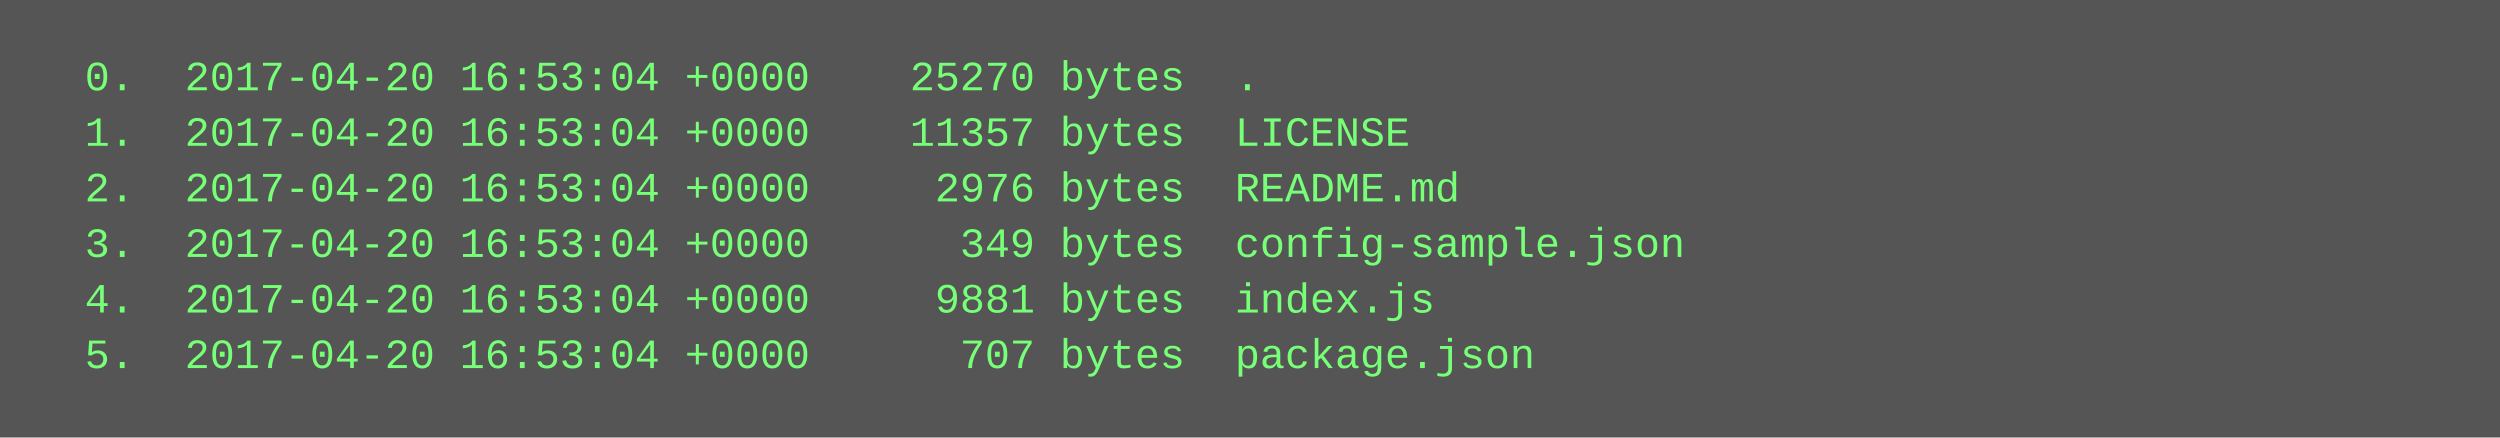
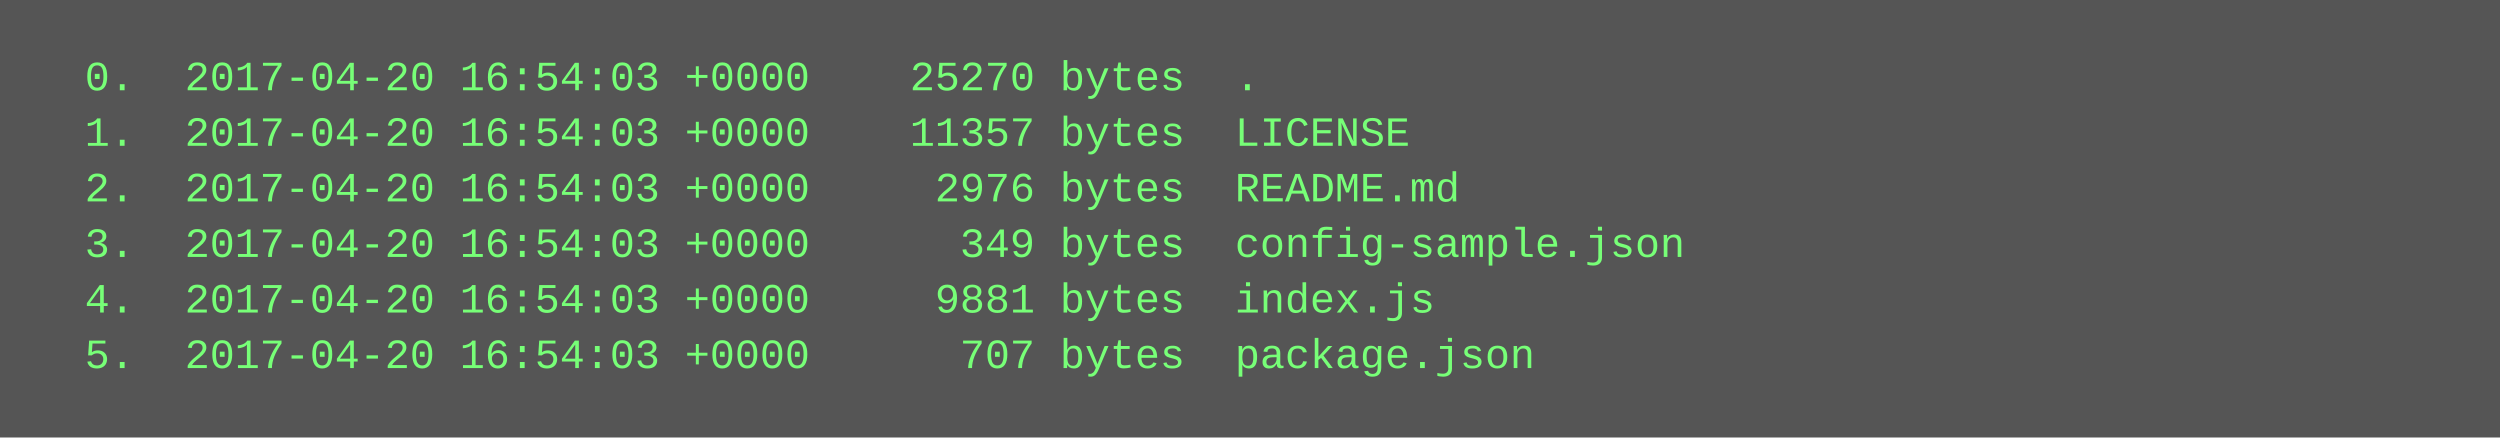
<svg xmlns="http://www.w3.org/2000/svg" height="126" width="720">
  <rect height="126" fill="#555" width="720" />
  <text fill="#7f7" font-family="Courier New" font-size="12" xml:space="preserve">
-     <tspan x="10" y="26">  0.  2017-04-20 16:53:04 +0000    25270 bytes  .</tspan>
-     <tspan x="10" y="42">  1.  2017-04-20 16:53:04 +0000    11357 bytes  LICENSE</tspan>
-     <tspan x="10" y="58">  2.  2017-04-20 16:53:04 +0000     2976 bytes  README.md</tspan>
-     <tspan x="10" y="74">  3.  2017-04-20 16:53:04 +0000      349 bytes  config-sample.json</tspan>
-     <tspan x="10" y="90">  4.  2017-04-20 16:53:04 +0000     9881 bytes  index.js</tspan>
-     <tspan x="10" y="106">  5.  2017-04-20 16:53:04 +0000      707 bytes  package.json</tspan>
+     <tspan x="10" y="26">  0.  2017-04-20 16:54:03 +0000    25270 bytes  .</tspan>
+     <tspan x="10" y="42">  1.  2017-04-20 16:54:03 +0000    11357 bytes  LICENSE</tspan>
+     <tspan x="10" y="58">  2.  2017-04-20 16:54:03 +0000     2976 bytes  README.md</tspan>
+     <tspan x="10" y="74">  3.  2017-04-20 16:54:03 +0000      349 bytes  config-sample.json</tspan>
+     <tspan x="10" y="90">  4.  2017-04-20 16:54:03 +0000     9881 bytes  index.js</tspan>
+     <tspan x="10" y="106">  5.  2017-04-20 16:54:03 +0000      707 bytes  package.json</tspan>
  </text>
</svg>
